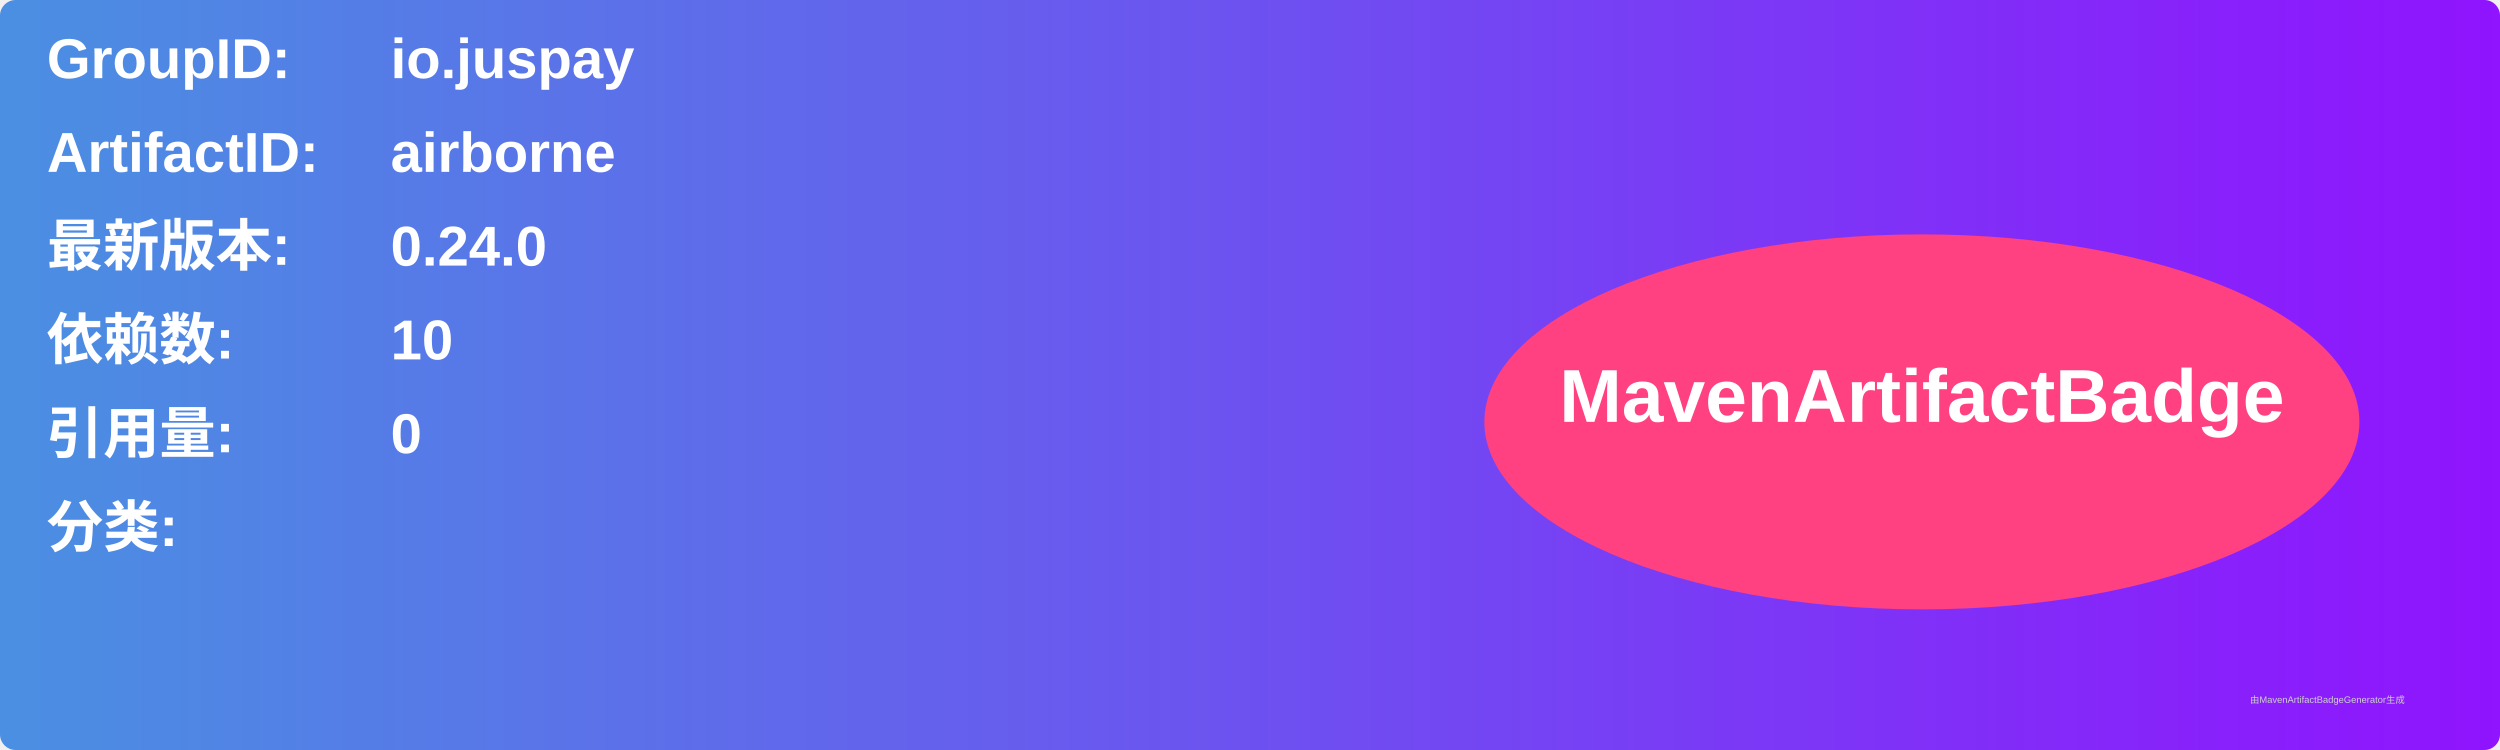
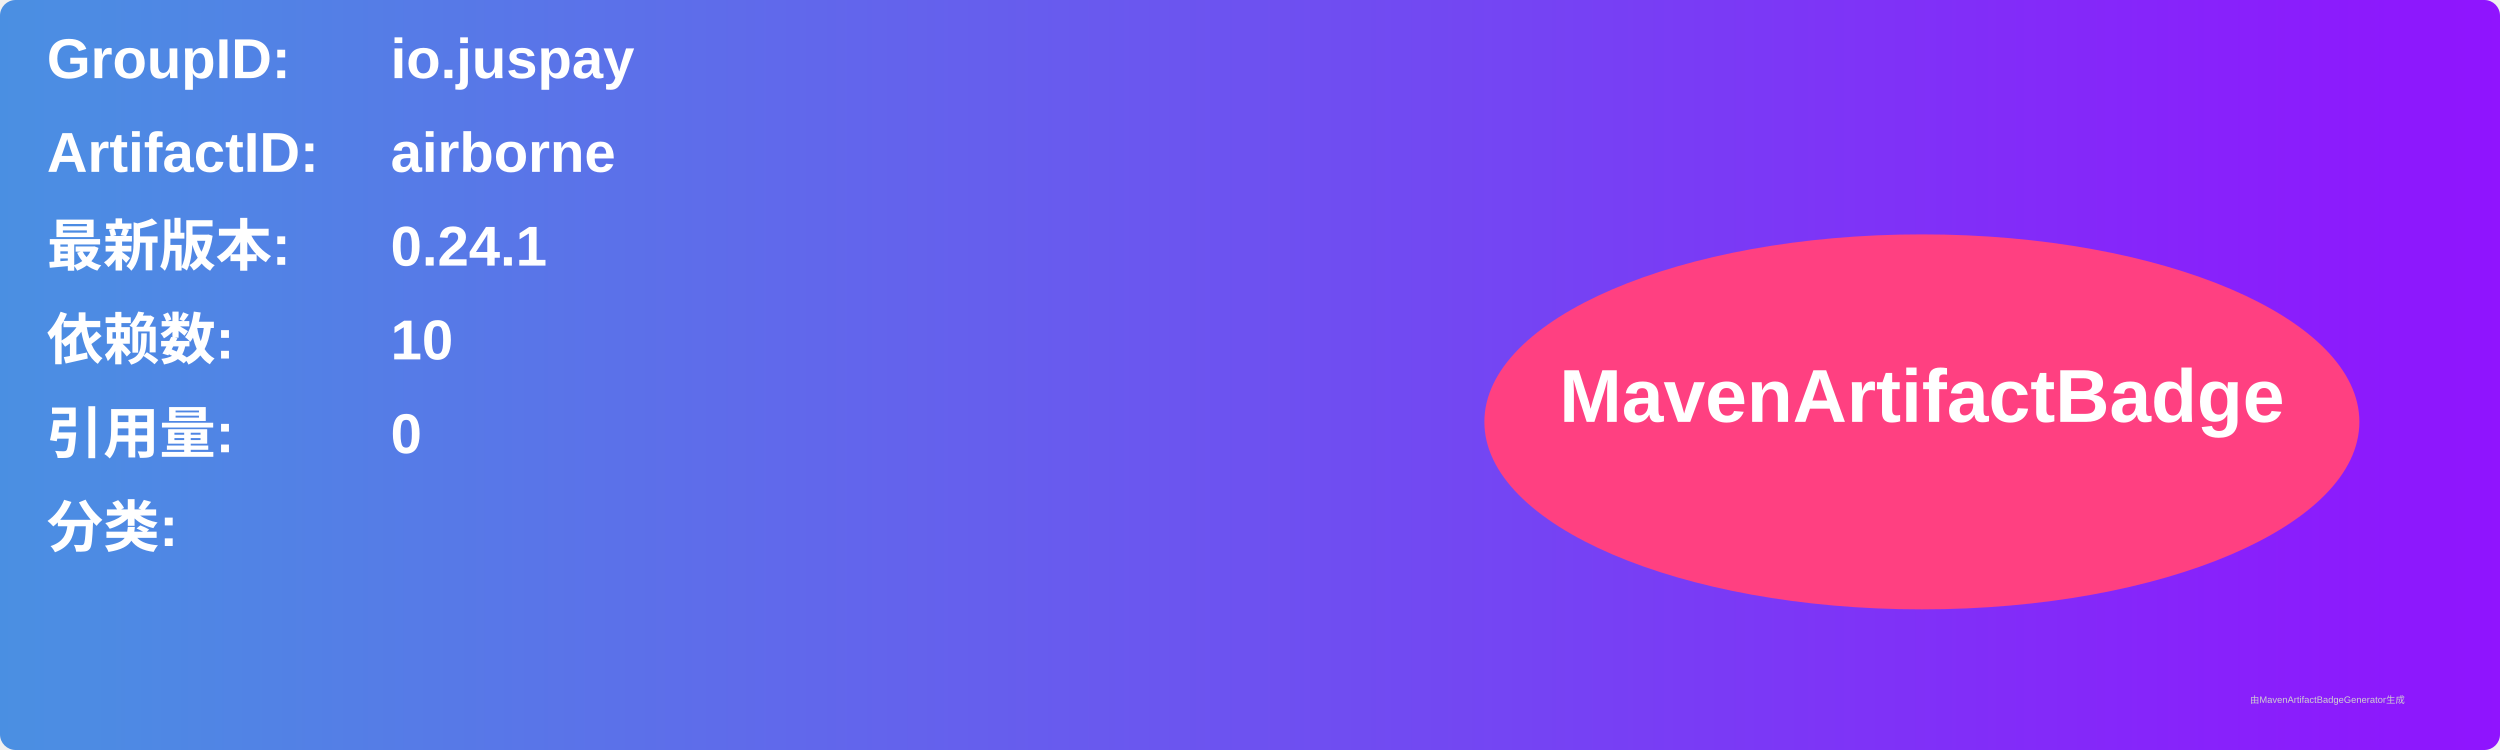
<svg xmlns="http://www.w3.org/2000/svg" width="800" height="240" viewBox="0 0 800 240">
  <linearGradient id="grad" x1="0%" y1="0%" x2="100%" y2="0%">
    <stop offset="0%" stop-color="#4a90e2" />
    <stop offset="100%" stop-color="#9013fe" />
  </linearGradient>
  <rect width="100%" height="100%" rx="5" ry="5" fill="url(#grad)" />
  <g transform="translate(15, 15)">
    <text x="0" y="10" font-family="Arial" font-size="18" fill="white" font-weight="bold" width="260">GroupID:</text>
    <text x="110" y="10" font-family="Arial" font-size="18" fill="white" font-weight="bold" width="460">io.juspay</text>
    <text x="0" y="40" font-family="Arial" font-size="18" fill="white" font-weight="bold" width="260">ArtifactID:</text>
    <text x="110" y="40" font-family="Arial" font-size="18" fill="white" font-weight="bold" width="460">airborne</text>
    <text x="0" y="70" font-family="Arial" font-size="18" fill="white" font-weight="bold">最新版本:</text>
    <text x="110" y="70" font-family="Arial" font-size="18" fill="white" font-weight="bold">
-       <tspan font-weight="bold">0.24.0</tspan>
+       <tspan font-weight="bold">0.24.1</tspan>
    </text>
    <text x="0" y="100" font-family="Arial" font-size="18" fill="white" font-weight="bold">依赖数: </text>
    <text x="110" y="100" font-family="Arial" font-size="18" fill="white">
      <tspan font-weight="bold">10</tspan>
    </text>
    <text x="0" y="130" font-family="Arial" font-size="18" fill="white" font-weight="bold">引用量: </text>
    <text x="110" y="130" font-family="Arial" font-size="18" fill="white">
      <tspan font-weight="bold">0</tspan>
    </text>
    <text x="0" y="160" font-family="Arial" font-size="18" fill="white" font-weight="bold">分类:</text>
    <text x="10" y="190" font-family="Arial" font-size="10" fill="white">
      <tspan font-weight="bold" />
    </text>
    <ellipse cx="600" cy="120" rx="140" ry="60" fill="#ff4081" />
    <text x="600" y="120" text-anchor="middle" font-family="Arial" font-size="24" fill="white" font-weight="bold">MavenArtifactBadge</text>
  </g>
  <text x="720" y="225" font-family="Arial" font-size="3" fill="#d0d0d0">由MavenArtifactBadgeGenerator生成</text>
</svg>
